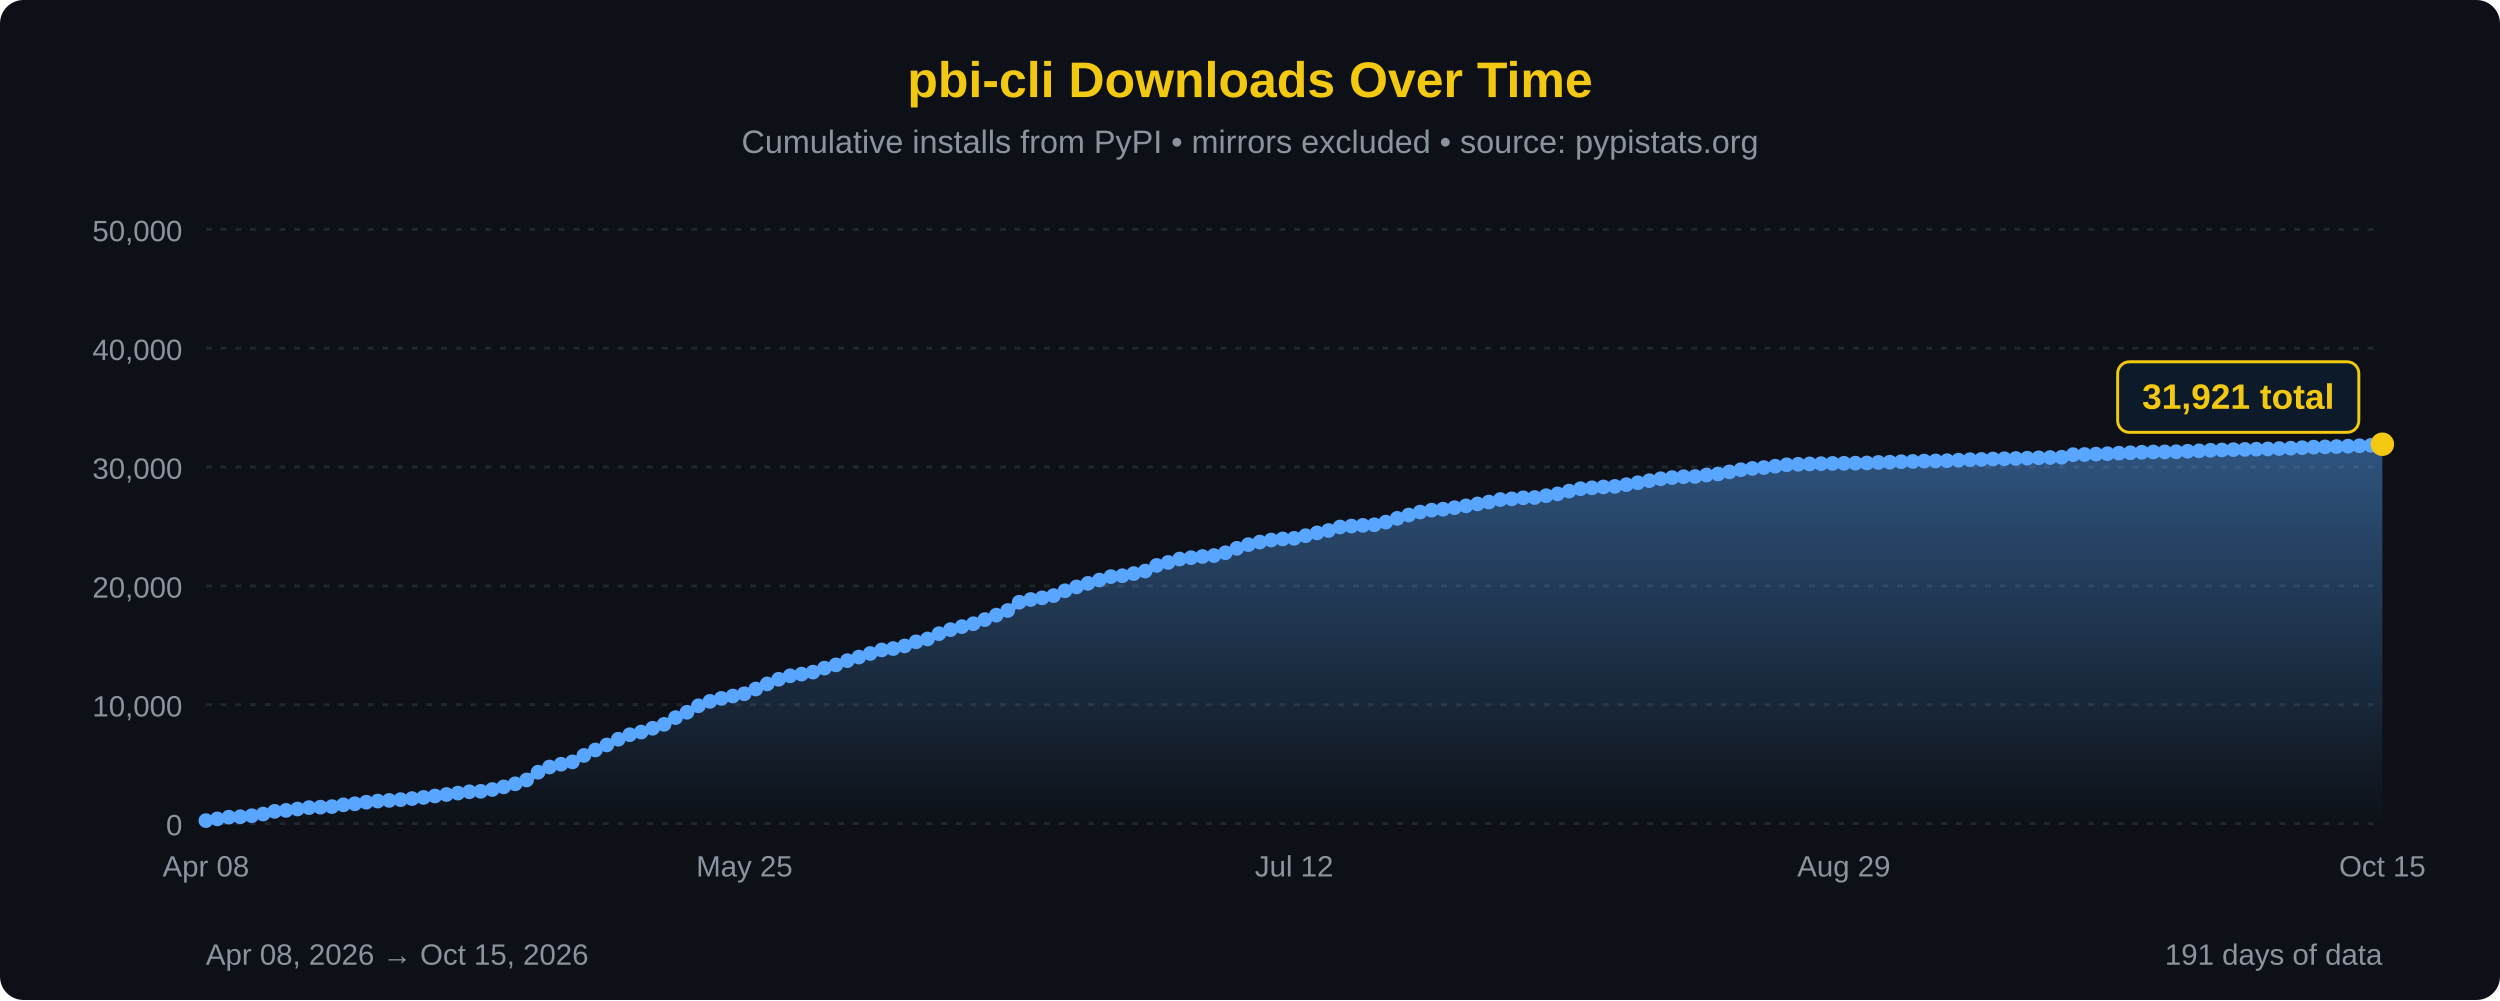
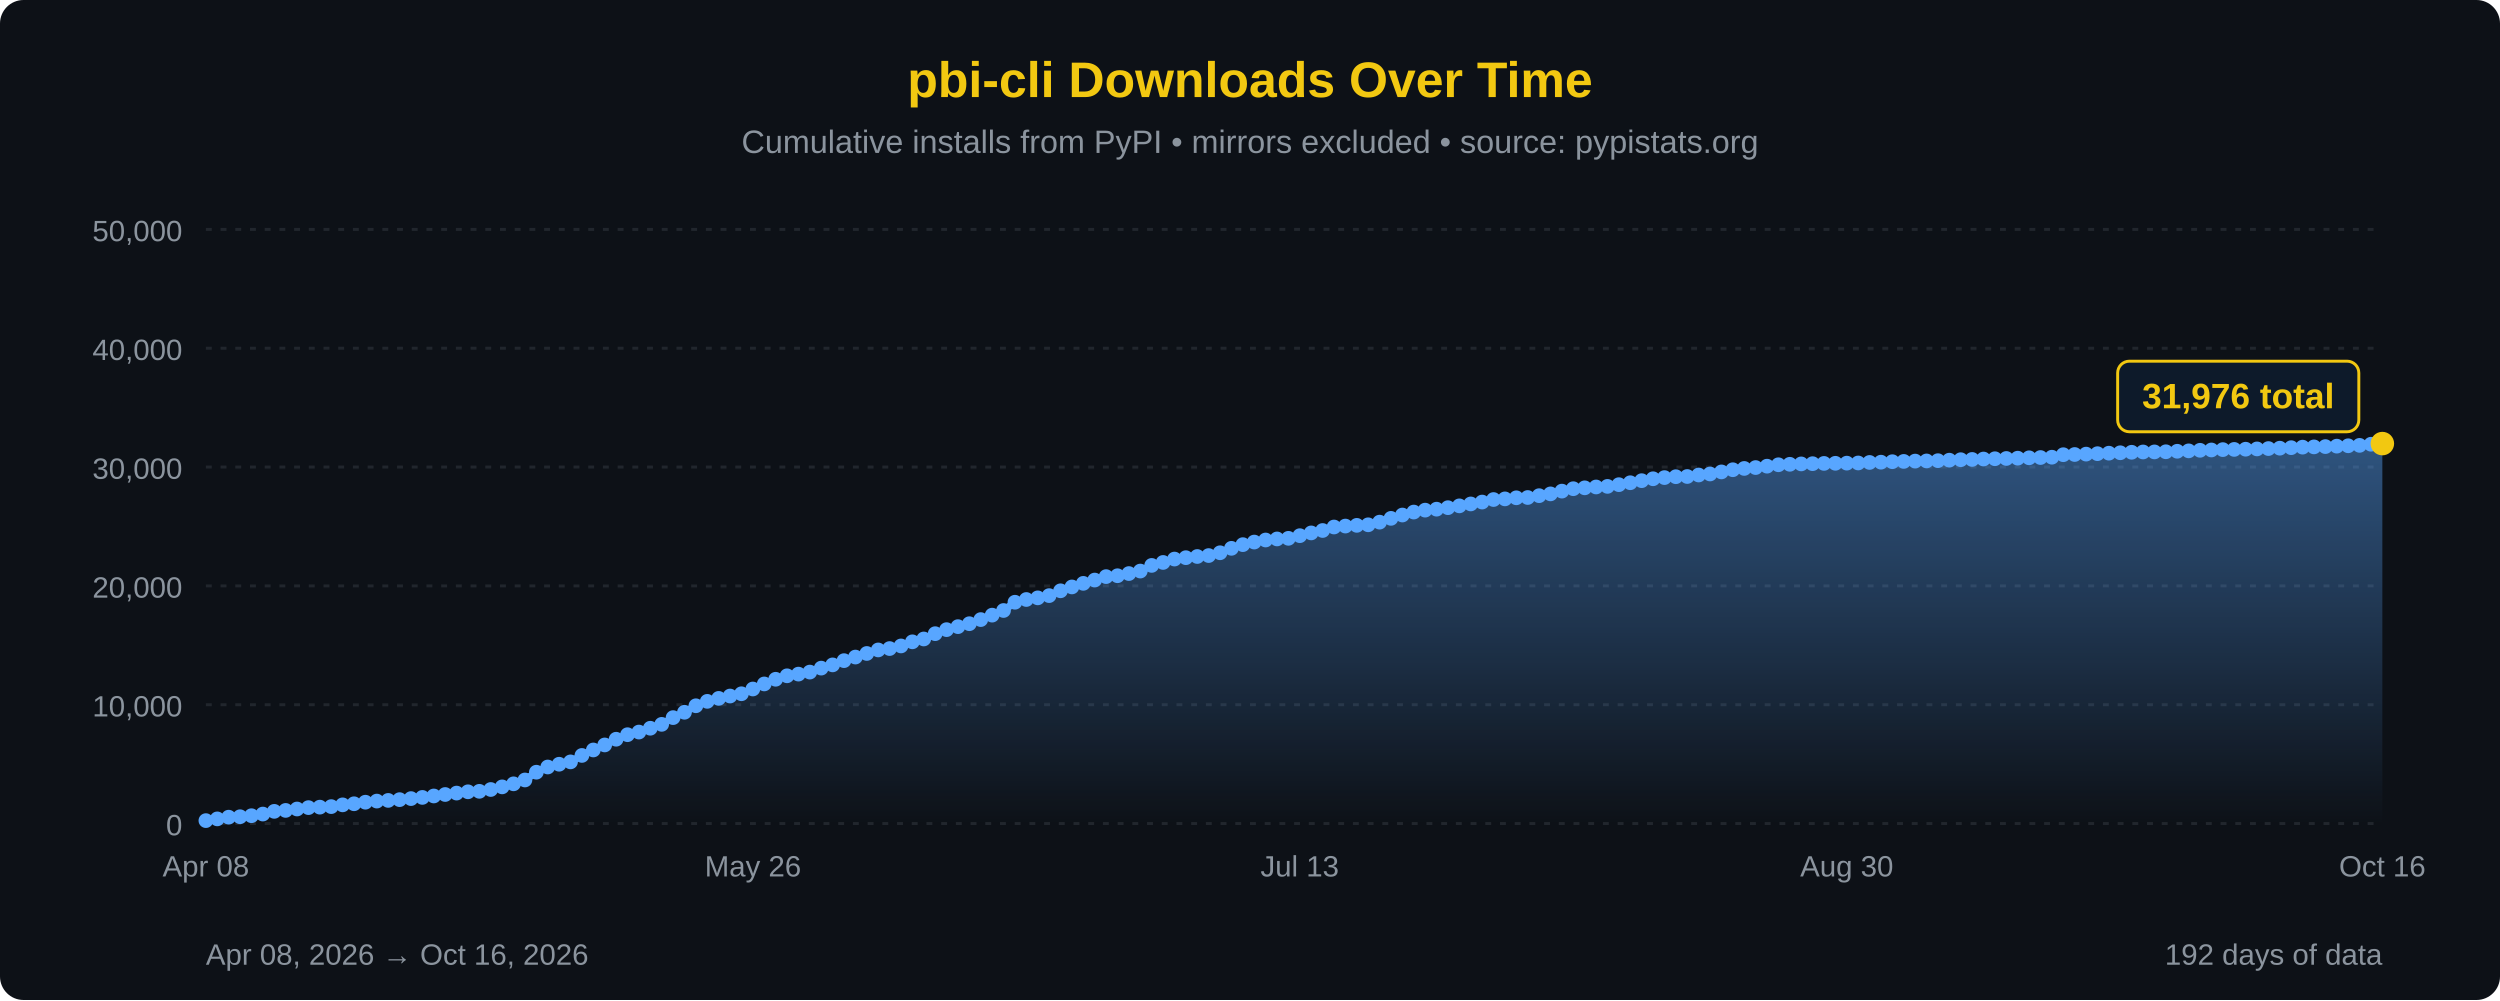
<svg xmlns="http://www.w3.org/2000/svg" width="850" height="340" viewBox="0 0 850 340">
  <defs>
    <linearGradient id="areaFill" x1="0" y1="0" x2="0" y2="1">
      <stop offset="0%" stop-color="#58a6ff" stop-opacity="0.45" />
      <stop offset="100%" stop-color="#58a6ff" stop-opacity="0" />
    </linearGradient>
  </defs>
  <rect width="100%" height="100%" fill="#0d1117" rx="8" />
  <text x="425" y="33" font-family="'Segoe UI', Arial, sans-serif" font-size="17" fill="#F2C811" text-anchor="middle" font-weight="bold">pbi-cli Downloads Over Time</text>
  <text x="425" y="52" font-family="'Segoe UI', Arial, sans-serif" font-size="11" fill="#8b949e" text-anchor="middle">Cumulative installs from PyPI • mirrors excluded • source: pypistats.org</text>
  <line x1="70" y1="280.0" x2="810" y2="280.0" stroke="#21262d" stroke-width="1" stroke-dasharray="2,3" />
  <line x1="70" y1="239.6" x2="810" y2="239.6" stroke="#21262d" stroke-width="1" stroke-dasharray="2,3" />
  <line x1="70" y1="199.2" x2="810" y2="199.2" stroke="#21262d" stroke-width="1" stroke-dasharray="2,3" />
  <line x1="70" y1="158.8" x2="810" y2="158.8" stroke="#21262d" stroke-width="1" stroke-dasharray="2,3" />
  <line x1="70" y1="118.4" x2="810" y2="118.4" stroke="#21262d" stroke-width="1" stroke-dasharray="2,3" />
  <line x1="70" y1="78.0" x2="810" y2="78.0" stroke="#21262d" stroke-width="1" stroke-dasharray="2,3" />
  <text x="62" y="284.0" font-family="'Segoe UI', Arial, sans-serif" font-size="10" fill="#8b949e" text-anchor="end">0</text>
  <text x="62" y="243.6" font-family="'Segoe UI', Arial, sans-serif" font-size="10" fill="#8b949e" text-anchor="end">10,000</text>
  <text x="62" y="203.2" font-family="'Segoe UI', Arial, sans-serif" font-size="10" fill="#8b949e" text-anchor="end">20,000</text>
  <text x="62" y="162.8" font-family="'Segoe UI', Arial, sans-serif" font-size="10" fill="#8b949e" text-anchor="end">30,000</text>
  <text x="62" y="122.4" font-family="'Segoe UI', Arial, sans-serif" font-size="10" fill="#8b949e" text-anchor="end">40,000</text>
  <text x="62" y="82.0" font-family="'Segoe UI', Arial, sans-serif" font-size="10" fill="#8b949e" text-anchor="end">50,000</text>
-   <path d="M 70.00,280 L 70.00,279.01 L 73.89,278.42 L 77.79,277.84 L 81.68,277.69 L 85.58,277.34 L 89.47,276.78 L 93.37,275.86 L 97.26,275.54 L 101.16,275.06 L 105.05,274.59 L 108.95,274.43 L 112.84,274.25 L 116.74,273.65 L 120.63,273.28 L 124.53,272.75 L 128.42,272.37 L 132.32,272.14 L 136.21,271.88 L 140.11,271.52 L 144.00,271.12 L 147.89,270.63 L 151.79,270.13 L 155.68,269.65 L 159.58,269.21 L 163.47,269.05 L 167.37,268.43 L 171.26,267.54 L 175.16,266.50 L 179.05,265.19 L 182.95,262.55 L 186.84,260.78 L 190.74,259.84 L 194.63,259.04 L 198.53,256.85 L 202.42,254.99 L 206.32,253.28 L 210.21,251.34 L 214.11,249.80 L 218.00,248.90 L 221.89,247.60 L 225.79,246.28 L 229.68,243.99 L 233.58,242.17 L 237.47,239.96 L 241.37,238.46 L 245.26,237.45 L 249.16,236.65 L 253.05,235.88 L 256.95,234.26 L 260.84,232.54 L 264.74,230.95 L 268.63,229.77 L 272.53,229.20 L 276.42,228.51 L 280.32,227.16 L 284.21,226.06 L 288.11,224.62 L 292.00,223.40 L 295.89,222.18 L 299.79,220.98 L 303.68,220.51 L 307.58,219.62 L 311.47,218.22 L 315.37,217.25 L 319.26,215.45 L 323.16,214.08 L 327.05,213.06 L 330.95,212.06 L 334.84,210.66 L 338.74,209.15 L 342.63,207.57 L 346.53,204.76 L 350.42,203.83 L 354.32,203.27 L 358.21,202.51 L 362.11,200.87 L 366.00,199.56 L 369.89,198.34 L 373.79,197.22 L 377.68,196.05 L 381.58,195.75 L 385.47,195.01 L 389.37,194.16 L 393.26,192.24 L 397.16,191.23 L 401.05,190.08 L 404.95,189.61 L 408.84,189.21 L 412.74,188.89 L 416.63,187.94 L 420.53,186.43 L 424.42,185.18 L 428.32,184.30 L 432.21,183.60 L 436.11,183.24 L 440.00,183.03 L 443.89,182.13 L 447.79,181.19 L 451.68,180.37 L 455.58,179.18 L 459.47,178.86 L 463.37,178.62 L 467.26,178.43 L 471.16,177.53 L 475.05,176.24 L 478.95,175.11 L 482.84,174.10 L 486.74,173.45 L 490.63,173.12 L 494.53,172.61 L 498.42,171.99 L 502.32,171.34 L 506.21,170.70 L 510.11,169.84 L 514.00,169.62 L 517.89,169.25 L 521.79,169.15 L 525.68,168.53 L 529.58,167.92 L 533.47,166.98 L 537.37,166.16 L 541.26,165.86 L 545.16,165.57 L 549.05,165.37 L 552.95,164.79 L 556.84,164.13 L 560.74,163.43 L 564.63,162.78 L 568.53,162.38 L 572.42,162.08 L 576.32,162.01 L 580.21,161.50 L 584.11,161.15 L 588.00,160.45 L 591.89,159.71 L 595.79,159.27 L 599.68,158.97 L 603.58,158.50 L 607.47,158.02 L 611.37,157.86 L 615.26,157.73 L 619.16,157.65 L 623.05,157.56 L 626.95,157.52 L 630.84,157.47 L 634.74,157.41 L 638.63,157.23 L 642.53,157.14 L 646.42,156.98 L 650.32,156.88 L 654.21,156.77 L 658.11,156.72 L 662.00,156.63 L 665.89,156.46 L 669.79,156.30 L 673.68,156.21 L 677.58,156.07 L 681.47,155.97 L 685.37,155.88 L 689.26,155.78 L 693.16,155.65 L 697.05,155.56 L 700.95,155.45 L 704.84,154.60 L 708.74,154.53 L 712.63,154.40 L 716.53,154.25 L 720.42,154.08 L 724.32,153.94 L 728.21,153.77 L 732.11,153.67 L 736.00,153.65 L 739.89,153.60 L 743.79,153.43 L 747.68,153.29 L 751.58,153.10 L 755.47,152.99 L 759.37,152.87 L 763.26,152.80 L 767.16,152.73 L 771.05,152.63 L 774.95,152.51 L 778.84,152.38 L 782.74,152.21 L 786.63,152.03 L 790.53,151.94 L 794.42,151.84 L 798.32,151.69 L 802.21,151.56 L 806.11,151.42 L 810.00,151.04 L 810.00,280 Z" fill="url(#areaFill)" />
-   <path d="M 70.00,279.01 L 73.89,278.42 L 77.79,277.84 L 81.68,277.69 L 85.58,277.34 L 89.47,276.78 L 93.37,275.86 L 97.26,275.54 L 101.16,275.06 L 105.05,274.59 L 108.95,274.43 L 112.84,274.25 L 116.74,273.65 L 120.63,273.28 L 124.53,272.75 L 128.42,272.37 L 132.32,272.14 L 136.21,271.88 L 140.11,271.52 L 144.00,271.12 L 147.89,270.63 L 151.79,270.13 L 155.68,269.65 L 159.58,269.21 L 163.47,269.05 L 167.37,268.43 L 171.26,267.54 L 175.16,266.50 L 179.05,265.19 L 182.95,262.55 L 186.84,260.78 L 190.74,259.84 L 194.63,259.04 L 198.53,256.85 L 202.42,254.99 L 206.32,253.28 L 210.21,251.34 L 214.11,249.80 L 218.00,248.90 L 221.89,247.60 L 225.79,246.28 L 229.68,243.99 L 233.58,242.17 L 237.47,239.96 L 241.37,238.46 L 245.26,237.45 L 249.16,236.65 L 253.05,235.88 L 256.95,234.26 L 260.84,232.54 L 264.74,230.95 L 268.63,229.77 L 272.53,229.20 L 276.42,228.51 L 280.32,227.16 L 284.21,226.06 L 288.11,224.62 L 292.00,223.40 L 295.89,222.18 L 299.79,220.98 L 303.68,220.51 L 307.58,219.62 L 311.47,218.22 L 315.37,217.25 L 319.26,215.45 L 323.16,214.08 L 327.05,213.06 L 330.95,212.06 L 334.84,210.66 L 338.74,209.15 L 342.63,207.57 L 346.53,204.76 L 350.42,203.83 L 354.32,203.27 L 358.21,202.51 L 362.11,200.87 L 366.00,199.56 L 369.89,198.34 L 373.79,197.22 L 377.68,196.05 L 381.58,195.75 L 385.47,195.01 L 389.37,194.16 L 393.26,192.24 L 397.16,191.23 L 401.05,190.08 L 404.95,189.61 L 408.84,189.21 L 412.74,188.89 L 416.63,187.94 L 420.53,186.43 L 424.42,185.18 L 428.32,184.30 L 432.21,183.60 L 436.11,183.24 L 440.00,183.03 L 443.89,182.13 L 447.79,181.19 L 451.68,180.37 L 455.58,179.18 L 459.47,178.86 L 463.37,178.62 L 467.26,178.43 L 471.16,177.53 L 475.05,176.24 L 478.95,175.11 L 482.84,174.10 L 486.74,173.45 L 490.63,173.12 L 494.53,172.61 L 498.42,171.99 L 502.32,171.34 L 506.21,170.70 L 510.11,169.84 L 514.00,169.62 L 517.89,169.25 L 521.79,169.15 L 525.68,168.53 L 529.58,167.92 L 533.47,166.98 L 537.37,166.16 L 541.26,165.86 L 545.16,165.57 L 549.05,165.37 L 552.95,164.79 L 556.84,164.13 L 560.74,163.43 L 564.63,162.78 L 568.53,162.38 L 572.42,162.08 L 576.32,162.01 L 580.21,161.50 L 584.11,161.15 L 588.00,160.45 L 591.89,159.71 L 595.79,159.27 L 599.68,158.97 L 603.58,158.50 L 607.47,158.02 L 611.37,157.86 L 615.26,157.73 L 619.16,157.65 L 623.05,157.56 L 626.95,157.52 L 630.84,157.47 L 634.74,157.41 L 638.63,157.23 L 642.53,157.14 L 646.42,156.98 L 650.32,156.88 L 654.21,156.77 L 658.11,156.72 L 662.00,156.63 L 665.89,156.46 L 669.79,156.30 L 673.68,156.21 L 677.58,156.07 L 681.47,155.97 L 685.37,155.88 L 689.26,155.78 L 693.16,155.65 L 697.05,155.56 L 700.95,155.45 L 704.84,154.60 L 708.74,154.53 L 712.63,154.40 L 716.53,154.25 L 720.42,154.08 L 724.32,153.94 L 728.21,153.77 L 732.11,153.67 L 736.00,153.65 L 739.89,153.60 L 743.79,153.43 L 747.68,153.29 L 751.58,153.10 L 755.47,152.99 L 759.37,152.87 L 763.26,152.80 L 767.16,152.73 L 771.05,152.63 L 774.95,152.51 L 778.84,152.38 L 782.74,152.21 L 786.63,152.03 L 790.53,151.94 L 794.42,151.84 L 798.32,151.69 L 802.21,151.56 L 806.11,151.42 L 810.00,151.04" fill="none" stroke="#58a6ff" stroke-width="2.5" stroke-linejoin="round" stroke-linecap="round" />
+   <path d="M 70.00,280 L 70.00,279.01 L 73.87,278.42 L 77.75,277.84 L 81.62,277.69 L 85.50,277.34 L 89.37,276.78 L 93.25,275.86 L 97.12,275.54 L 100.99,275.06 L 104.87,274.59 L 108.74,274.43 L 112.62,274.25 L 116.49,273.65 L 120.37,273.28 L 124.24,272.75 L 128.12,272.37 L 131.99,272.14 L 135.86,271.88 L 139.74,271.52 L 143.61,271.12 L 147.49,270.63 L 151.36,270.13 L 155.24,269.65 L 159.11,269.21 L 162.98,269.05 L 166.86,268.43 L 170.73,267.54 L 174.61,266.50 L 178.48,265.19 L 182.36,262.55 L 186.23,260.78 L 190.10,259.84 L 193.98,259.04 L 197.85,256.85 L 201.73,254.99 L 205.60,253.28 L 209.48,251.34 L 213.35,249.80 L 217.23,248.90 L 221.10,247.60 L 224.97,246.28 L 228.85,243.99 L 232.72,242.17 L 236.60,239.96 L 240.47,238.46 L 244.35,237.45 L 248.22,236.65 L 252.09,235.88 L 255.97,234.26 L 259.84,232.54 L 263.72,230.95 L 267.59,229.77 L 271.47,229.20 L 275.34,228.51 L 279.21,227.16 L 283.09,226.06 L 286.96,224.62 L 290.84,223.40 L 294.71,222.18 L 298.59,220.98 L 302.46,220.51 L 306.34,219.62 L 310.21,218.22 L 314.08,217.25 L 317.96,215.45 L 321.83,214.08 L 325.71,213.06 L 329.58,212.06 L 333.46,210.66 L 337.33,209.15 L 341.20,207.57 L 345.08,204.76 L 348.95,203.83 L 352.83,203.27 L 356.70,202.51 L 360.58,200.87 L 364.45,199.56 L 368.32,198.34 L 372.20,197.22 L 376.07,196.05 L 379.95,195.75 L 383.82,195.01 L 387.70,194.16 L 391.57,192.24 L 395.45,191.23 L 399.32,190.08 L 403.19,189.61 L 407.07,189.21 L 410.94,188.89 L 414.82,187.94 L 418.69,186.43 L 422.57,185.18 L 426.44,184.30 L 430.31,183.60 L 434.19,183.24 L 438.06,183.03 L 441.94,182.13 L 445.81,181.19 L 449.69,180.37 L 453.56,179.18 L 457.43,178.86 L 461.31,178.62 L 465.18,178.43 L 469.06,177.53 L 472.93,176.24 L 476.81,175.11 L 480.68,174.10 L 484.55,173.45 L 488.43,173.12 L 492.30,172.61 L 496.18,171.99 L 500.05,171.34 L 503.93,170.70 L 507.80,169.84 L 511.68,169.62 L 515.55,169.25 L 519.42,169.15 L 523.30,168.53 L 527.17,167.92 L 531.05,166.98 L 534.92,166.16 L 538.80,165.86 L 542.67,165.57 L 546.54,165.37 L 550.42,164.79 L 554.29,164.13 L 558.17,163.43 L 562.04,162.78 L 565.92,162.38 L 569.79,162.08 L 573.66,162.01 L 577.54,161.50 L 581.41,161.15 L 585.29,160.45 L 589.16,159.71 L 593.04,159.27 L 596.91,158.97 L 600.79,158.50 L 604.66,158.02 L 608.53,157.86 L 612.41,157.73 L 616.28,157.65 L 620.16,157.56 L 624.03,157.52 L 627.91,157.47 L 631.78,157.41 L 635.65,157.23 L 639.53,157.14 L 643.40,156.98 L 647.28,156.88 L 651.15,156.77 L 655.03,156.72 L 658.90,156.63 L 662.77,156.46 L 666.65,156.30 L 670.52,156.21 L 674.40,156.07 L 678.27,155.97 L 682.15,155.88 L 686.02,155.78 L 689.90,155.65 L 693.77,155.56 L 697.64,155.45 L 701.52,154.60 L 705.39,154.53 L 709.27,154.40 L 713.14,154.25 L 717.02,154.08 L 720.89,153.94 L 724.76,153.77 L 728.64,153.67 L 732.51,153.65 L 736.39,153.60 L 740.26,153.43 L 744.14,153.29 L 748.01,153.10 L 751.88,152.99 L 755.76,152.87 L 759.63,152.80 L 763.51,152.73 L 767.38,152.63 L 771.26,152.51 L 775.13,152.38 L 779.01,152.21 L 782.88,152.03 L 786.75,151.94 L 790.63,151.84 L 794.50,151.69 L 798.38,151.56 L 802.25,151.42 L 806.13,151.04 L 810.00,150.82 L 810.00,280 Z" fill="url(#areaFill)" />
+   <path d="M 70.00,279.01 L 73.87,278.42 L 77.75,277.84 L 81.62,277.69 L 85.50,277.34 L 89.37,276.78 L 93.25,275.86 L 97.12,275.54 L 100.99,275.06 L 104.87,274.59 L 108.74,274.43 L 112.62,274.25 L 116.49,273.65 L 120.37,273.28 L 124.24,272.75 L 128.12,272.37 L 131.99,272.14 L 135.86,271.88 L 139.74,271.52 L 143.61,271.12 L 147.49,270.63 L 151.36,270.13 L 155.24,269.65 L 159.11,269.21 L 162.98,269.05 L 166.86,268.43 L 170.73,267.54 L 174.61,266.50 L 178.48,265.19 L 182.36,262.55 L 186.23,260.78 L 190.10,259.84 L 193.98,259.04 L 197.85,256.85 L 201.73,254.99 L 205.60,253.28 L 209.48,251.34 L 213.35,249.80 L 217.23,248.90 L 221.10,247.60 L 224.97,246.28 L 228.85,243.99 L 232.72,242.17 L 236.60,239.96 L 240.47,238.46 L 244.35,237.45 L 248.22,236.65 L 252.09,235.88 L 255.97,234.26 L 259.84,232.54 L 263.72,230.95 L 267.59,229.77 L 271.47,229.20 L 275.34,228.51 L 279.21,227.16 L 283.09,226.06 L 286.96,224.62 L 290.84,223.40 L 294.71,222.18 L 298.59,220.98 L 302.46,220.51 L 306.34,219.62 L 310.21,218.22 L 314.08,217.25 L 317.96,215.45 L 321.83,214.08 L 325.71,213.06 L 329.58,212.06 L 333.46,210.66 L 337.33,209.15 L 341.20,207.57 L 345.08,204.76 L 348.95,203.83 L 352.83,203.27 L 356.70,202.51 L 360.58,200.87 L 364.45,199.56 L 368.32,198.34 L 372.20,197.22 L 376.07,196.05 L 379.95,195.75 L 383.82,195.01 L 387.70,194.16 L 391.57,192.24 L 395.45,191.23 L 399.32,190.08 L 403.19,189.61 L 407.07,189.21 L 410.94,188.89 L 414.82,187.94 L 418.69,186.43 L 422.57,185.18 L 426.44,184.30 L 430.31,183.60 L 434.19,183.24 L 438.06,183.03 L 441.94,182.13 L 445.81,181.19 L 449.69,180.37 L 453.56,179.18 L 457.43,178.86 L 461.31,178.62 L 465.18,178.43 L 469.06,177.53 L 472.93,176.24 L 476.81,175.11 L 480.68,174.10 L 484.55,173.45 L 488.43,173.12 L 492.30,172.61 L 496.18,171.99 L 500.05,171.34 L 503.93,170.70 L 507.80,169.84 L 511.68,169.62 L 515.55,169.25 L 519.42,169.15 L 523.30,168.53 L 527.17,167.92 L 531.05,166.98 L 534.92,166.16 L 538.80,165.86 L 542.67,165.57 L 546.54,165.37 L 550.42,164.79 L 554.29,164.13 L 558.17,163.43 L 562.04,162.78 L 565.92,162.38 L 569.79,162.08 L 573.66,162.01 L 577.54,161.50 L 581.41,161.15 L 585.29,160.45 L 589.16,159.71 L 593.04,159.27 L 596.91,158.97 L 600.79,158.50 L 604.66,158.02 L 608.53,157.86 L 612.41,157.73 L 616.28,157.65 L 620.16,157.56 L 624.03,157.52 L 627.91,157.47 L 631.78,157.41 L 635.65,157.23 L 639.53,157.14 L 643.40,156.98 L 647.28,156.88 L 651.15,156.77 L 655.03,156.72 L 658.90,156.63 L 662.77,156.46 L 666.65,156.30 L 670.52,156.21 L 674.40,156.07 L 678.27,155.97 L 682.15,155.88 L 686.02,155.78 L 689.90,155.65 L 693.77,155.56 L 697.64,155.45 L 701.52,154.60 L 705.39,154.53 L 709.27,154.40 L 713.14,154.25 L 717.02,154.08 L 720.89,153.94 L 724.76,153.77 L 728.64,153.67 L 732.51,153.65 L 736.39,153.60 L 740.26,153.43 L 744.14,153.29 L 748.01,153.10 L 751.88,152.99 L 755.76,152.87 L 759.63,152.80 L 763.51,152.73 L 767.38,152.63 L 771.26,152.51 L 775.13,152.38 L 779.01,152.21 L 782.88,152.03 L 786.75,151.94 L 790.63,151.84 L 794.50,151.69 L 798.38,151.56 L 802.25,151.42 L 806.13,151.04 L 810.00,150.82" fill="none" stroke="#58a6ff" stroke-width="2.5" stroke-linejoin="round" stroke-linecap="round" />
  <circle cx="70.00" cy="279.01" r="2.5" fill="#58a6ff" />
-   <circle cx="73.89" cy="278.42" r="2.5" fill="#58a6ff" />
-   <circle cx="77.79" cy="277.84" r="2.5" fill="#58a6ff" />
-   <circle cx="81.68" cy="277.69" r="2.5" fill="#58a6ff" />
-   <circle cx="85.58" cy="277.34" r="2.5" fill="#58a6ff" />
-   <circle cx="89.47" cy="276.78" r="2.5" fill="#58a6ff" />
-   <circle cx="93.37" cy="275.86" r="2.5" fill="#58a6ff" />
-   <circle cx="97.26" cy="275.54" r="2.5" fill="#58a6ff" />
-   <circle cx="101.16" cy="275.06" r="2.5" fill="#58a6ff" />
-   <circle cx="105.05" cy="274.59" r="2.5" fill="#58a6ff" />
-   <circle cx="108.95" cy="274.43" r="2.5" fill="#58a6ff" />
-   <circle cx="112.84" cy="274.25" r="2.5" fill="#58a6ff" />
-   <circle cx="116.74" cy="273.65" r="2.5" fill="#58a6ff" />
-   <circle cx="120.63" cy="273.28" r="2.5" fill="#58a6ff" />
-   <circle cx="124.53" cy="272.75" r="2.5" fill="#58a6ff" />
-   <circle cx="128.42" cy="272.37" r="2.5" fill="#58a6ff" />
-   <circle cx="132.32" cy="272.14" r="2.5" fill="#58a6ff" />
-   <circle cx="136.21" cy="271.88" r="2.5" fill="#58a6ff" />
-   <circle cx="140.11" cy="271.52" r="2.5" fill="#58a6ff" />
-   <circle cx="144.00" cy="271.12" r="2.5" fill="#58a6ff" />
-   <circle cx="147.89" cy="270.63" r="2.5" fill="#58a6ff" />
-   <circle cx="151.79" cy="270.13" r="2.5" fill="#58a6ff" />
-   <circle cx="155.68" cy="269.65" r="2.5" fill="#58a6ff" />
-   <circle cx="159.58" cy="269.21" r="2.5" fill="#58a6ff" />
-   <circle cx="163.47" cy="269.05" r="2.5" fill="#58a6ff" />
-   <circle cx="167.37" cy="268.43" r="2.5" fill="#58a6ff" />
-   <circle cx="171.26" cy="267.54" r="2.5" fill="#58a6ff" />
-   <circle cx="175.16" cy="266.50" r="2.5" fill="#58a6ff" />
-   <circle cx="179.05" cy="265.19" r="2.5" fill="#58a6ff" />
-   <circle cx="182.95" cy="262.55" r="2.5" fill="#58a6ff" />
-   <circle cx="186.84" cy="260.78" r="2.5" fill="#58a6ff" />
-   <circle cx="190.74" cy="259.84" r="2.5" fill="#58a6ff" />
-   <circle cx="194.63" cy="259.04" r="2.5" fill="#58a6ff" />
-   <circle cx="198.53" cy="256.85" r="2.5" fill="#58a6ff" />
-   <circle cx="202.42" cy="254.99" r="2.5" fill="#58a6ff" />
-   <circle cx="206.32" cy="253.28" r="2.5" fill="#58a6ff" />
-   <circle cx="210.21" cy="251.34" r="2.5" fill="#58a6ff" />
-   <circle cx="214.11" cy="249.80" r="2.5" fill="#58a6ff" />
-   <circle cx="218.00" cy="248.90" r="2.5" fill="#58a6ff" />
-   <circle cx="221.89" cy="247.60" r="2.5" fill="#58a6ff" />
-   <circle cx="225.79" cy="246.28" r="2.5" fill="#58a6ff" />
-   <circle cx="229.68" cy="243.99" r="2.5" fill="#58a6ff" />
-   <circle cx="233.58" cy="242.17" r="2.5" fill="#58a6ff" />
-   <circle cx="237.47" cy="239.96" r="2.5" fill="#58a6ff" />
-   <circle cx="241.37" cy="238.46" r="2.5" fill="#58a6ff" />
-   <circle cx="245.26" cy="237.45" r="2.5" fill="#58a6ff" />
-   <circle cx="249.16" cy="236.65" r="2.5" fill="#58a6ff" />
-   <circle cx="253.05" cy="235.88" r="2.5" fill="#58a6ff" />
-   <circle cx="256.95" cy="234.26" r="2.5" fill="#58a6ff" />
-   <circle cx="260.84" cy="232.54" r="2.5" fill="#58a6ff" />
-   <circle cx="264.74" cy="230.95" r="2.5" fill="#58a6ff" />
-   <circle cx="268.63" cy="229.77" r="2.5" fill="#58a6ff" />
-   <circle cx="272.53" cy="229.20" r="2.5" fill="#58a6ff" />
-   <circle cx="276.42" cy="228.51" r="2.5" fill="#58a6ff" />
-   <circle cx="280.32" cy="227.16" r="2.5" fill="#58a6ff" />
-   <circle cx="284.21" cy="226.06" r="2.5" fill="#58a6ff" />
-   <circle cx="288.11" cy="224.62" r="2.5" fill="#58a6ff" />
-   <circle cx="292.00" cy="223.40" r="2.5" fill="#58a6ff" />
-   <circle cx="295.89" cy="222.18" r="2.5" fill="#58a6ff" />
-   <circle cx="299.79" cy="220.98" r="2.5" fill="#58a6ff" />
-   <circle cx="303.68" cy="220.51" r="2.5" fill="#58a6ff" />
-   <circle cx="307.58" cy="219.62" r="2.5" fill="#58a6ff" />
-   <circle cx="311.47" cy="218.22" r="2.5" fill="#58a6ff" />
-   <circle cx="315.37" cy="217.25" r="2.5" fill="#58a6ff" />
-   <circle cx="319.26" cy="215.45" r="2.5" fill="#58a6ff" />
-   <circle cx="323.16" cy="214.08" r="2.5" fill="#58a6ff" />
-   <circle cx="327.05" cy="213.06" r="2.5" fill="#58a6ff" />
-   <circle cx="330.95" cy="212.06" r="2.5" fill="#58a6ff" />
-   <circle cx="334.84" cy="210.66" r="2.5" fill="#58a6ff" />
-   <circle cx="338.74" cy="209.15" r="2.5" fill="#58a6ff" />
-   <circle cx="342.63" cy="207.57" r="2.5" fill="#58a6ff" />
-   <circle cx="346.53" cy="204.76" r="2.5" fill="#58a6ff" />
-   <circle cx="350.42" cy="203.83" r="2.5" fill="#58a6ff" />
-   <circle cx="354.32" cy="203.27" r="2.5" fill="#58a6ff" />
-   <circle cx="358.21" cy="202.51" r="2.5" fill="#58a6ff" />
-   <circle cx="362.11" cy="200.87" r="2.5" fill="#58a6ff" />
-   <circle cx="366.00" cy="199.56" r="2.5" fill="#58a6ff" />
-   <circle cx="369.89" cy="198.34" r="2.5" fill="#58a6ff" />
-   <circle cx="373.79" cy="197.22" r="2.5" fill="#58a6ff" />
-   <circle cx="377.68" cy="196.05" r="2.5" fill="#58a6ff" />
-   <circle cx="381.58" cy="195.75" r="2.5" fill="#58a6ff" />
-   <circle cx="385.47" cy="195.01" r="2.5" fill="#58a6ff" />
-   <circle cx="389.37" cy="194.16" r="2.5" fill="#58a6ff" />
-   <circle cx="393.26" cy="192.24" r="2.5" fill="#58a6ff" />
-   <circle cx="397.16" cy="191.23" r="2.5" fill="#58a6ff" />
-   <circle cx="401.05" cy="190.08" r="2.5" fill="#58a6ff" />
-   <circle cx="404.95" cy="189.61" r="2.5" fill="#58a6ff" />
-   <circle cx="408.84" cy="189.21" r="2.5" fill="#58a6ff" />
-   <circle cx="412.74" cy="188.89" r="2.5" fill="#58a6ff" />
-   <circle cx="416.63" cy="187.94" r="2.5" fill="#58a6ff" />
-   <circle cx="420.53" cy="186.43" r="2.5" fill="#58a6ff" />
-   <circle cx="424.42" cy="185.18" r="2.5" fill="#58a6ff" />
-   <circle cx="428.32" cy="184.30" r="2.5" fill="#58a6ff" />
-   <circle cx="432.21" cy="183.60" r="2.5" fill="#58a6ff" />
-   <circle cx="436.11" cy="183.24" r="2.5" fill="#58a6ff" />
-   <circle cx="440.00" cy="183.03" r="2.5" fill="#58a6ff" />
-   <circle cx="443.89" cy="182.13" r="2.5" fill="#58a6ff" />
-   <circle cx="447.79" cy="181.19" r="2.5" fill="#58a6ff" />
-   <circle cx="451.68" cy="180.37" r="2.5" fill="#58a6ff" />
-   <circle cx="455.58" cy="179.18" r="2.5" fill="#58a6ff" />
-   <circle cx="459.47" cy="178.86" r="2.5" fill="#58a6ff" />
-   <circle cx="463.37" cy="178.62" r="2.5" fill="#58a6ff" />
-   <circle cx="467.26" cy="178.43" r="2.5" fill="#58a6ff" />
-   <circle cx="471.16" cy="177.53" r="2.5" fill="#58a6ff" />
-   <circle cx="475.05" cy="176.24" r="2.5" fill="#58a6ff" />
-   <circle cx="478.95" cy="175.11" r="2.5" fill="#58a6ff" />
-   <circle cx="482.84" cy="174.10" r="2.5" fill="#58a6ff" />
-   <circle cx="486.74" cy="173.45" r="2.5" fill="#58a6ff" />
-   <circle cx="490.63" cy="173.12" r="2.5" fill="#58a6ff" />
-   <circle cx="494.53" cy="172.61" r="2.5" fill="#58a6ff" />
-   <circle cx="498.42" cy="171.99" r="2.5" fill="#58a6ff" />
-   <circle cx="502.32" cy="171.34" r="2.5" fill="#58a6ff" />
-   <circle cx="506.21" cy="170.70" r="2.5" fill="#58a6ff" />
-   <circle cx="510.11" cy="169.84" r="2.5" fill="#58a6ff" />
-   <circle cx="514.00" cy="169.62" r="2.5" fill="#58a6ff" />
-   <circle cx="517.89" cy="169.25" r="2.5" fill="#58a6ff" />
-   <circle cx="521.79" cy="169.15" r="2.5" fill="#58a6ff" />
-   <circle cx="525.68" cy="168.53" r="2.5" fill="#58a6ff" />
-   <circle cx="529.58" cy="167.92" r="2.5" fill="#58a6ff" />
-   <circle cx="533.47" cy="166.98" r="2.5" fill="#58a6ff" />
-   <circle cx="537.37" cy="166.16" r="2.5" fill="#58a6ff" />
-   <circle cx="541.26" cy="165.86" r="2.5" fill="#58a6ff" />
-   <circle cx="545.16" cy="165.57" r="2.5" fill="#58a6ff" />
-   <circle cx="549.05" cy="165.37" r="2.5" fill="#58a6ff" />
-   <circle cx="552.95" cy="164.79" r="2.5" fill="#58a6ff" />
-   <circle cx="556.84" cy="164.13" r="2.5" fill="#58a6ff" />
-   <circle cx="560.74" cy="163.43" r="2.5" fill="#58a6ff" />
-   <circle cx="564.63" cy="162.78" r="2.5" fill="#58a6ff" />
-   <circle cx="568.53" cy="162.38" r="2.5" fill="#58a6ff" />
-   <circle cx="572.42" cy="162.08" r="2.5" fill="#58a6ff" />
-   <circle cx="576.32" cy="162.01" r="2.5" fill="#58a6ff" />
-   <circle cx="580.21" cy="161.50" r="2.5" fill="#58a6ff" />
-   <circle cx="584.11" cy="161.15" r="2.5" fill="#58a6ff" />
-   <circle cx="588.00" cy="160.45" r="2.5" fill="#58a6ff" />
-   <circle cx="591.89" cy="159.71" r="2.5" fill="#58a6ff" />
-   <circle cx="595.79" cy="159.27" r="2.5" fill="#58a6ff" />
-   <circle cx="599.68" cy="158.97" r="2.5" fill="#58a6ff" />
-   <circle cx="603.58" cy="158.50" r="2.5" fill="#58a6ff" />
-   <circle cx="607.47" cy="158.02" r="2.5" fill="#58a6ff" />
-   <circle cx="611.37" cy="157.86" r="2.5" fill="#58a6ff" />
-   <circle cx="615.26" cy="157.73" r="2.5" fill="#58a6ff" />
-   <circle cx="619.16" cy="157.65" r="2.5" fill="#58a6ff" />
-   <circle cx="623.05" cy="157.56" r="2.5" fill="#58a6ff" />
-   <circle cx="626.95" cy="157.52" r="2.5" fill="#58a6ff" />
-   <circle cx="630.84" cy="157.47" r="2.5" fill="#58a6ff" />
-   <circle cx="634.74" cy="157.41" r="2.5" fill="#58a6ff" />
-   <circle cx="638.63" cy="157.23" r="2.5" fill="#58a6ff" />
-   <circle cx="642.53" cy="157.14" r="2.5" fill="#58a6ff" />
-   <circle cx="646.42" cy="156.98" r="2.5" fill="#58a6ff" />
-   <circle cx="650.32" cy="156.88" r="2.5" fill="#58a6ff" />
-   <circle cx="654.21" cy="156.77" r="2.5" fill="#58a6ff" />
-   <circle cx="658.11" cy="156.72" r="2.5" fill="#58a6ff" />
-   <circle cx="662.00" cy="156.63" r="2.5" fill="#58a6ff" />
-   <circle cx="665.89" cy="156.46" r="2.5" fill="#58a6ff" />
-   <circle cx="669.79" cy="156.30" r="2.5" fill="#58a6ff" />
-   <circle cx="673.68" cy="156.21" r="2.5" fill="#58a6ff" />
-   <circle cx="677.58" cy="156.07" r="2.5" fill="#58a6ff" />
-   <circle cx="681.47" cy="155.97" r="2.5" fill="#58a6ff" />
-   <circle cx="685.37" cy="155.88" r="2.5" fill="#58a6ff" />
-   <circle cx="689.26" cy="155.78" r="2.5" fill="#58a6ff" />
-   <circle cx="693.16" cy="155.65" r="2.5" fill="#58a6ff" />
-   <circle cx="697.05" cy="155.56" r="2.5" fill="#58a6ff" />
-   <circle cx="700.95" cy="155.45" r="2.5" fill="#58a6ff" />
-   <circle cx="704.84" cy="154.60" r="2.5" fill="#58a6ff" />
-   <circle cx="708.74" cy="154.53" r="2.5" fill="#58a6ff" />
-   <circle cx="712.63" cy="154.40" r="2.5" fill="#58a6ff" />
-   <circle cx="716.53" cy="154.25" r="2.5" fill="#58a6ff" />
-   <circle cx="720.42" cy="154.08" r="2.5" fill="#58a6ff" />
-   <circle cx="724.32" cy="153.94" r="2.5" fill="#58a6ff" />
-   <circle cx="728.21" cy="153.77" r="2.5" fill="#58a6ff" />
-   <circle cx="732.11" cy="153.67" r="2.5" fill="#58a6ff" />
-   <circle cx="736.00" cy="153.65" r="2.5" fill="#58a6ff" />
-   <circle cx="739.89" cy="153.60" r="2.5" fill="#58a6ff" />
-   <circle cx="743.79" cy="153.43" r="2.5" fill="#58a6ff" />
-   <circle cx="747.68" cy="153.29" r="2.5" fill="#58a6ff" />
-   <circle cx="751.58" cy="153.10" r="2.5" fill="#58a6ff" />
-   <circle cx="755.47" cy="152.99" r="2.5" fill="#58a6ff" />
-   <circle cx="759.37" cy="152.87" r="2.5" fill="#58a6ff" />
-   <circle cx="763.26" cy="152.80" r="2.5" fill="#58a6ff" />
-   <circle cx="767.16" cy="152.73" r="2.5" fill="#58a6ff" />
-   <circle cx="771.05" cy="152.63" r="2.5" fill="#58a6ff" />
-   <circle cx="774.95" cy="152.51" r="2.5" fill="#58a6ff" />
-   <circle cx="778.84" cy="152.38" r="2.5" fill="#58a6ff" />
-   <circle cx="782.74" cy="152.21" r="2.5" fill="#58a6ff" />
-   <circle cx="786.63" cy="152.03" r="2.5" fill="#58a6ff" />
-   <circle cx="790.53" cy="151.94" r="2.5" fill="#58a6ff" />
-   <circle cx="794.42" cy="151.84" r="2.5" fill="#58a6ff" />
-   <circle cx="798.32" cy="151.69" r="2.5" fill="#58a6ff" />
-   <circle cx="802.21" cy="151.56" r="2.5" fill="#58a6ff" />
-   <circle cx="806.11" cy="151.42" r="2.5" fill="#58a6ff" />
-   <circle cx="810.00" cy="151.04" r="4" fill="#F2C811" />
-   <rect x="720.0" y="123.0" width="82" height="24" rx="4" fill="#0d1a2a" stroke="#F2C811" stroke-width="1" />
-   <text x="761.0" y="139.0" font-family="'Segoe UI', Arial, sans-serif" font-size="12" fill="#F2C811" text-anchor="middle" font-weight="bold">31,921 total</text>
+   <circle cx="73.87" cy="278.42" r="2.5" fill="#58a6ff" />
+   <circle cx="77.75" cy="277.84" r="2.5" fill="#58a6ff" />
+   <circle cx="81.62" cy="277.69" r="2.5" fill="#58a6ff" />
+   <circle cx="85.50" cy="277.34" r="2.5" fill="#58a6ff" />
+   <circle cx="89.37" cy="276.78" r="2.5" fill="#58a6ff" />
+   <circle cx="93.25" cy="275.86" r="2.5" fill="#58a6ff" />
+   <circle cx="97.12" cy="275.54" r="2.5" fill="#58a6ff" />
+   <circle cx="100.99" cy="275.06" r="2.5" fill="#58a6ff" />
+   <circle cx="104.87" cy="274.59" r="2.5" fill="#58a6ff" />
+   <circle cx="108.74" cy="274.43" r="2.5" fill="#58a6ff" />
+   <circle cx="112.62" cy="274.25" r="2.5" fill="#58a6ff" />
+   <circle cx="116.49" cy="273.65" r="2.5" fill="#58a6ff" />
+   <circle cx="120.37" cy="273.28" r="2.5" fill="#58a6ff" />
+   <circle cx="124.24" cy="272.75" r="2.5" fill="#58a6ff" />
+   <circle cx="128.12" cy="272.37" r="2.5" fill="#58a6ff" />
+   <circle cx="131.99" cy="272.14" r="2.5" fill="#58a6ff" />
+   <circle cx="135.86" cy="271.88" r="2.5" fill="#58a6ff" />
+   <circle cx="139.74" cy="271.52" r="2.5" fill="#58a6ff" />
+   <circle cx="143.61" cy="271.12" r="2.5" fill="#58a6ff" />
+   <circle cx="147.49" cy="270.63" r="2.5" fill="#58a6ff" />
+   <circle cx="151.36" cy="270.13" r="2.5" fill="#58a6ff" />
+   <circle cx="155.24" cy="269.65" r="2.5" fill="#58a6ff" />
+   <circle cx="159.11" cy="269.21" r="2.5" fill="#58a6ff" />
+   <circle cx="162.98" cy="269.05" r="2.5" fill="#58a6ff" />
+   <circle cx="166.86" cy="268.43" r="2.5" fill="#58a6ff" />
+   <circle cx="170.73" cy="267.54" r="2.5" fill="#58a6ff" />
+   <circle cx="174.61" cy="266.50" r="2.5" fill="#58a6ff" />
+   <circle cx="178.48" cy="265.19" r="2.5" fill="#58a6ff" />
+   <circle cx="182.36" cy="262.55" r="2.5" fill="#58a6ff" />
+   <circle cx="186.23" cy="260.78" r="2.5" fill="#58a6ff" />
+   <circle cx="190.10" cy="259.84" r="2.5" fill="#58a6ff" />
+   <circle cx="193.98" cy="259.04" r="2.5" fill="#58a6ff" />
+   <circle cx="197.85" cy="256.85" r="2.5" fill="#58a6ff" />
+   <circle cx="201.73" cy="254.99" r="2.5" fill="#58a6ff" />
+   <circle cx="205.60" cy="253.28" r="2.5" fill="#58a6ff" />
+   <circle cx="209.48" cy="251.34" r="2.5" fill="#58a6ff" />
+   <circle cx="213.35" cy="249.80" r="2.5" fill="#58a6ff" />
+   <circle cx="217.23" cy="248.90" r="2.5" fill="#58a6ff" />
+   <circle cx="221.10" cy="247.60" r="2.5" fill="#58a6ff" />
+   <circle cx="224.97" cy="246.28" r="2.5" fill="#58a6ff" />
+   <circle cx="228.85" cy="243.99" r="2.5" fill="#58a6ff" />
+   <circle cx="232.72" cy="242.17" r="2.5" fill="#58a6ff" />
+   <circle cx="236.60" cy="239.96" r="2.5" fill="#58a6ff" />
+   <circle cx="240.47" cy="238.46" r="2.5" fill="#58a6ff" />
+   <circle cx="244.35" cy="237.45" r="2.5" fill="#58a6ff" />
+   <circle cx="248.22" cy="236.65" r="2.5" fill="#58a6ff" />
+   <circle cx="252.09" cy="235.88" r="2.5" fill="#58a6ff" />
+   <circle cx="255.97" cy="234.26" r="2.5" fill="#58a6ff" />
+   <circle cx="259.84" cy="232.54" r="2.5" fill="#58a6ff" />
+   <circle cx="263.72" cy="230.95" r="2.5" fill="#58a6ff" />
+   <circle cx="267.59" cy="229.77" r="2.5" fill="#58a6ff" />
+   <circle cx="271.47" cy="229.20" r="2.5" fill="#58a6ff" />
+   <circle cx="275.34" cy="228.51" r="2.5" fill="#58a6ff" />
+   <circle cx="279.21" cy="227.16" r="2.5" fill="#58a6ff" />
+   <circle cx="283.09" cy="226.06" r="2.5" fill="#58a6ff" />
+   <circle cx="286.96" cy="224.62" r="2.5" fill="#58a6ff" />
+   <circle cx="290.84" cy="223.40" r="2.5" fill="#58a6ff" />
+   <circle cx="294.71" cy="222.18" r="2.5" fill="#58a6ff" />
+   <circle cx="298.59" cy="220.98" r="2.5" fill="#58a6ff" />
+   <circle cx="302.46" cy="220.51" r="2.5" fill="#58a6ff" />
+   <circle cx="306.34" cy="219.62" r="2.5" fill="#58a6ff" />
+   <circle cx="310.21" cy="218.22" r="2.5" fill="#58a6ff" />
+   <circle cx="314.08" cy="217.25" r="2.5" fill="#58a6ff" />
+   <circle cx="317.96" cy="215.45" r="2.5" fill="#58a6ff" />
+   <circle cx="321.83" cy="214.08" r="2.5" fill="#58a6ff" />
+   <circle cx="325.71" cy="213.06" r="2.5" fill="#58a6ff" />
+   <circle cx="329.58" cy="212.06" r="2.5" fill="#58a6ff" />
+   <circle cx="333.46" cy="210.66" r="2.5" fill="#58a6ff" />
+   <circle cx="337.33" cy="209.15" r="2.5" fill="#58a6ff" />
+   <circle cx="341.20" cy="207.57" r="2.5" fill="#58a6ff" />
+   <circle cx="345.08" cy="204.76" r="2.5" fill="#58a6ff" />
+   <circle cx="348.95" cy="203.83" r="2.5" fill="#58a6ff" />
+   <circle cx="352.83" cy="203.27" r="2.5" fill="#58a6ff" />
+   <circle cx="356.70" cy="202.51" r="2.5" fill="#58a6ff" />
+   <circle cx="360.58" cy="200.87" r="2.5" fill="#58a6ff" />
+   <circle cx="364.45" cy="199.56" r="2.5" fill="#58a6ff" />
+   <circle cx="368.32" cy="198.34" r="2.5" fill="#58a6ff" />
+   <circle cx="372.20" cy="197.22" r="2.5" fill="#58a6ff" />
+   <circle cx="376.07" cy="196.05" r="2.5" fill="#58a6ff" />
+   <circle cx="379.95" cy="195.75" r="2.5" fill="#58a6ff" />
+   <circle cx="383.82" cy="195.01" r="2.5" fill="#58a6ff" />
+   <circle cx="387.70" cy="194.16" r="2.5" fill="#58a6ff" />
+   <circle cx="391.57" cy="192.24" r="2.5" fill="#58a6ff" />
+   <circle cx="395.45" cy="191.23" r="2.5" fill="#58a6ff" />
+   <circle cx="399.32" cy="190.08" r="2.5" fill="#58a6ff" />
+   <circle cx="403.19" cy="189.61" r="2.5" fill="#58a6ff" />
+   <circle cx="407.07" cy="189.21" r="2.5" fill="#58a6ff" />
+   <circle cx="410.94" cy="188.89" r="2.5" fill="#58a6ff" />
+   <circle cx="414.82" cy="187.94" r="2.5" fill="#58a6ff" />
+   <circle cx="418.69" cy="186.43" r="2.5" fill="#58a6ff" />
+   <circle cx="422.57" cy="185.18" r="2.5" fill="#58a6ff" />
+   <circle cx="426.44" cy="184.30" r="2.5" fill="#58a6ff" />
+   <circle cx="430.31" cy="183.60" r="2.5" fill="#58a6ff" />
+   <circle cx="434.19" cy="183.24" r="2.5" fill="#58a6ff" />
+   <circle cx="438.06" cy="183.03" r="2.5" fill="#58a6ff" />
+   <circle cx="441.94" cy="182.13" r="2.5" fill="#58a6ff" />
+   <circle cx="445.81" cy="181.19" r="2.5" fill="#58a6ff" />
+   <circle cx="449.69" cy="180.37" r="2.5" fill="#58a6ff" />
+   <circle cx="453.56" cy="179.18" r="2.5" fill="#58a6ff" />
+   <circle cx="457.43" cy="178.86" r="2.5" fill="#58a6ff" />
+   <circle cx="461.31" cy="178.62" r="2.5" fill="#58a6ff" />
+   <circle cx="465.18" cy="178.43" r="2.5" fill="#58a6ff" />
+   <circle cx="469.06" cy="177.53" r="2.5" fill="#58a6ff" />
+   <circle cx="472.93" cy="176.24" r="2.5" fill="#58a6ff" />
+   <circle cx="476.81" cy="175.11" r="2.5" fill="#58a6ff" />
+   <circle cx="480.68" cy="174.10" r="2.5" fill="#58a6ff" />
+   <circle cx="484.55" cy="173.45" r="2.5" fill="#58a6ff" />
+   <circle cx="488.43" cy="173.12" r="2.5" fill="#58a6ff" />
+   <circle cx="492.30" cy="172.61" r="2.5" fill="#58a6ff" />
+   <circle cx="496.18" cy="171.99" r="2.5" fill="#58a6ff" />
+   <circle cx="500.05" cy="171.34" r="2.5" fill="#58a6ff" />
+   <circle cx="503.93" cy="170.70" r="2.5" fill="#58a6ff" />
+   <circle cx="507.80" cy="169.84" r="2.5" fill="#58a6ff" />
+   <circle cx="511.68" cy="169.62" r="2.5" fill="#58a6ff" />
+   <circle cx="515.55" cy="169.25" r="2.5" fill="#58a6ff" />
+   <circle cx="519.42" cy="169.15" r="2.5" fill="#58a6ff" />
+   <circle cx="523.30" cy="168.53" r="2.5" fill="#58a6ff" />
+   <circle cx="527.17" cy="167.92" r="2.5" fill="#58a6ff" />
+   <circle cx="531.05" cy="166.98" r="2.5" fill="#58a6ff" />
+   <circle cx="534.92" cy="166.16" r="2.5" fill="#58a6ff" />
+   <circle cx="538.80" cy="165.86" r="2.5" fill="#58a6ff" />
+   <circle cx="542.67" cy="165.57" r="2.5" fill="#58a6ff" />
+   <circle cx="546.54" cy="165.37" r="2.5" fill="#58a6ff" />
+   <circle cx="550.42" cy="164.79" r="2.5" fill="#58a6ff" />
+   <circle cx="554.29" cy="164.13" r="2.5" fill="#58a6ff" />
+   <circle cx="558.17" cy="163.43" r="2.5" fill="#58a6ff" />
+   <circle cx="562.04" cy="162.78" r="2.5" fill="#58a6ff" />
+   <circle cx="565.92" cy="162.38" r="2.5" fill="#58a6ff" />
+   <circle cx="569.79" cy="162.08" r="2.5" fill="#58a6ff" />
+   <circle cx="573.66" cy="162.01" r="2.5" fill="#58a6ff" />
+   <circle cx="577.54" cy="161.50" r="2.5" fill="#58a6ff" />
+   <circle cx="581.41" cy="161.15" r="2.5" fill="#58a6ff" />
+   <circle cx="585.29" cy="160.45" r="2.5" fill="#58a6ff" />
+   <circle cx="589.16" cy="159.71" r="2.5" fill="#58a6ff" />
+   <circle cx="593.04" cy="159.27" r="2.5" fill="#58a6ff" />
+   <circle cx="596.91" cy="158.97" r="2.5" fill="#58a6ff" />
+   <circle cx="600.79" cy="158.50" r="2.5" fill="#58a6ff" />
+   <circle cx="604.66" cy="158.02" r="2.5" fill="#58a6ff" />
+   <circle cx="608.53" cy="157.86" r="2.5" fill="#58a6ff" />
+   <circle cx="612.41" cy="157.73" r="2.5" fill="#58a6ff" />
+   <circle cx="616.28" cy="157.65" r="2.5" fill="#58a6ff" />
+   <circle cx="620.16" cy="157.56" r="2.5" fill="#58a6ff" />
+   <circle cx="624.03" cy="157.52" r="2.5" fill="#58a6ff" />
+   <circle cx="627.91" cy="157.47" r="2.5" fill="#58a6ff" />
+   <circle cx="631.78" cy="157.41" r="2.5" fill="#58a6ff" />
+   <circle cx="635.65" cy="157.23" r="2.5" fill="#58a6ff" />
+   <circle cx="639.53" cy="157.14" r="2.5" fill="#58a6ff" />
+   <circle cx="643.40" cy="156.98" r="2.5" fill="#58a6ff" />
+   <circle cx="647.28" cy="156.88" r="2.5" fill="#58a6ff" />
+   <circle cx="651.15" cy="156.77" r="2.5" fill="#58a6ff" />
+   <circle cx="655.03" cy="156.72" r="2.5" fill="#58a6ff" />
+   <circle cx="658.90" cy="156.63" r="2.5" fill="#58a6ff" />
+   <circle cx="662.77" cy="156.46" r="2.5" fill="#58a6ff" />
+   <circle cx="666.65" cy="156.30" r="2.5" fill="#58a6ff" />
+   <circle cx="670.52" cy="156.21" r="2.5" fill="#58a6ff" />
+   <circle cx="674.40" cy="156.07" r="2.5" fill="#58a6ff" />
+   <circle cx="678.27" cy="155.97" r="2.5" fill="#58a6ff" />
+   <circle cx="682.15" cy="155.88" r="2.5" fill="#58a6ff" />
+   <circle cx="686.02" cy="155.78" r="2.5" fill="#58a6ff" />
+   <circle cx="689.90" cy="155.65" r="2.5" fill="#58a6ff" />
+   <circle cx="693.77" cy="155.56" r="2.5" fill="#58a6ff" />
+   <circle cx="697.64" cy="155.45" r="2.5" fill="#58a6ff" />
+   <circle cx="701.52" cy="154.60" r="2.5" fill="#58a6ff" />
+   <circle cx="705.39" cy="154.53" r="2.5" fill="#58a6ff" />
+   <circle cx="709.27" cy="154.40" r="2.5" fill="#58a6ff" />
+   <circle cx="713.14" cy="154.25" r="2.5" fill="#58a6ff" />
+   <circle cx="717.02" cy="154.08" r="2.5" fill="#58a6ff" />
+   <circle cx="720.89" cy="153.94" r="2.5" fill="#58a6ff" />
+   <circle cx="724.76" cy="153.77" r="2.5" fill="#58a6ff" />
+   <circle cx="728.64" cy="153.67" r="2.5" fill="#58a6ff" />
+   <circle cx="732.51" cy="153.65" r="2.5" fill="#58a6ff" />
+   <circle cx="736.39" cy="153.60" r="2.5" fill="#58a6ff" />
+   <circle cx="740.26" cy="153.43" r="2.5" fill="#58a6ff" />
+   <circle cx="744.14" cy="153.29" r="2.5" fill="#58a6ff" />
+   <circle cx="748.01" cy="153.10" r="2.5" fill="#58a6ff" />
+   <circle cx="751.88" cy="152.99" r="2.5" fill="#58a6ff" />
+   <circle cx="755.76" cy="152.87" r="2.5" fill="#58a6ff" />
+   <circle cx="759.63" cy="152.80" r="2.5" fill="#58a6ff" />
+   <circle cx="763.51" cy="152.73" r="2.5" fill="#58a6ff" />
+   <circle cx="767.38" cy="152.63" r="2.5" fill="#58a6ff" />
+   <circle cx="771.26" cy="152.51" r="2.5" fill="#58a6ff" />
+   <circle cx="775.13" cy="152.38" r="2.5" fill="#58a6ff" />
+   <circle cx="779.01" cy="152.21" r="2.5" fill="#58a6ff" />
+   <circle cx="782.88" cy="152.03" r="2.5" fill="#58a6ff" />
+   <circle cx="786.75" cy="151.94" r="2.5" fill="#58a6ff" />
+   <circle cx="790.63" cy="151.84" r="2.5" fill="#58a6ff" />
+   <circle cx="794.50" cy="151.69" r="2.5" fill="#58a6ff" />
+   <circle cx="798.38" cy="151.56" r="2.5" fill="#58a6ff" />
+   <circle cx="802.25" cy="151.42" r="2.5" fill="#58a6ff" />
+   <circle cx="806.13" cy="151.04" r="2.5" fill="#58a6ff" />
+   <circle cx="810.00" cy="150.82" r="4" fill="#F2C811" />
+   <rect x="720.0" y="122.8" width="82" height="24" rx="4" fill="#0d1a2a" stroke="#F2C811" stroke-width="1" />
+   <text x="761.0" y="138.8" font-family="'Segoe UI', Arial, sans-serif" font-size="12" fill="#F2C811" text-anchor="middle" font-weight="bold">31,976 total</text>
  <text x="70.0" y="298" font-family="'Segoe UI', Arial, sans-serif" font-size="10" fill="#8b949e" text-anchor="middle">Apr 08</text>
-   <text x="253.1" y="298" font-family="'Segoe UI', Arial, sans-serif" font-size="10" fill="#8b949e" text-anchor="middle">May 25</text>
-   <text x="440.0" y="298" font-family="'Segoe UI', Arial, sans-serif" font-size="10" fill="#8b949e" text-anchor="middle">Jul 12</text>
-   <text x="626.9" y="298" font-family="'Segoe UI', Arial, sans-serif" font-size="10" fill="#8b949e" text-anchor="middle">Aug 29</text>
-   <text x="810.0" y="298" font-family="'Segoe UI', Arial, sans-serif" font-size="10" fill="#8b949e" text-anchor="middle">Oct 15</text>
-   <text x="70" y="328" font-family="'Segoe UI', Arial, sans-serif" font-size="10" fill="#8b949e">Apr 08, 2026 → Oct 15, 2026</text>
-   <text x="810" y="328" font-family="'Segoe UI', Arial, sans-serif" font-size="10" fill="#8b949e" text-anchor="end">191 days of data</text>
+   <text x="256.0" y="298" font-family="'Segoe UI', Arial, sans-serif" font-size="10" fill="#8b949e" text-anchor="middle">May 26</text>
+   <text x="441.9" y="298" font-family="'Segoe UI', Arial, sans-serif" font-size="10" fill="#8b949e" text-anchor="middle">Jul 13</text>
+   <text x="627.9" y="298" font-family="'Segoe UI', Arial, sans-serif" font-size="10" fill="#8b949e" text-anchor="middle">Aug 30</text>
+   <text x="810.0" y="298" font-family="'Segoe UI', Arial, sans-serif" font-size="10" fill="#8b949e" text-anchor="middle">Oct 16</text>
+   <text x="70" y="328" font-family="'Segoe UI', Arial, sans-serif" font-size="10" fill="#8b949e">Apr 08, 2026 → Oct 16, 2026</text>
+   <text x="810" y="328" font-family="'Segoe UI', Arial, sans-serif" font-size="10" fill="#8b949e" text-anchor="end">192 days of data</text>
</svg>
